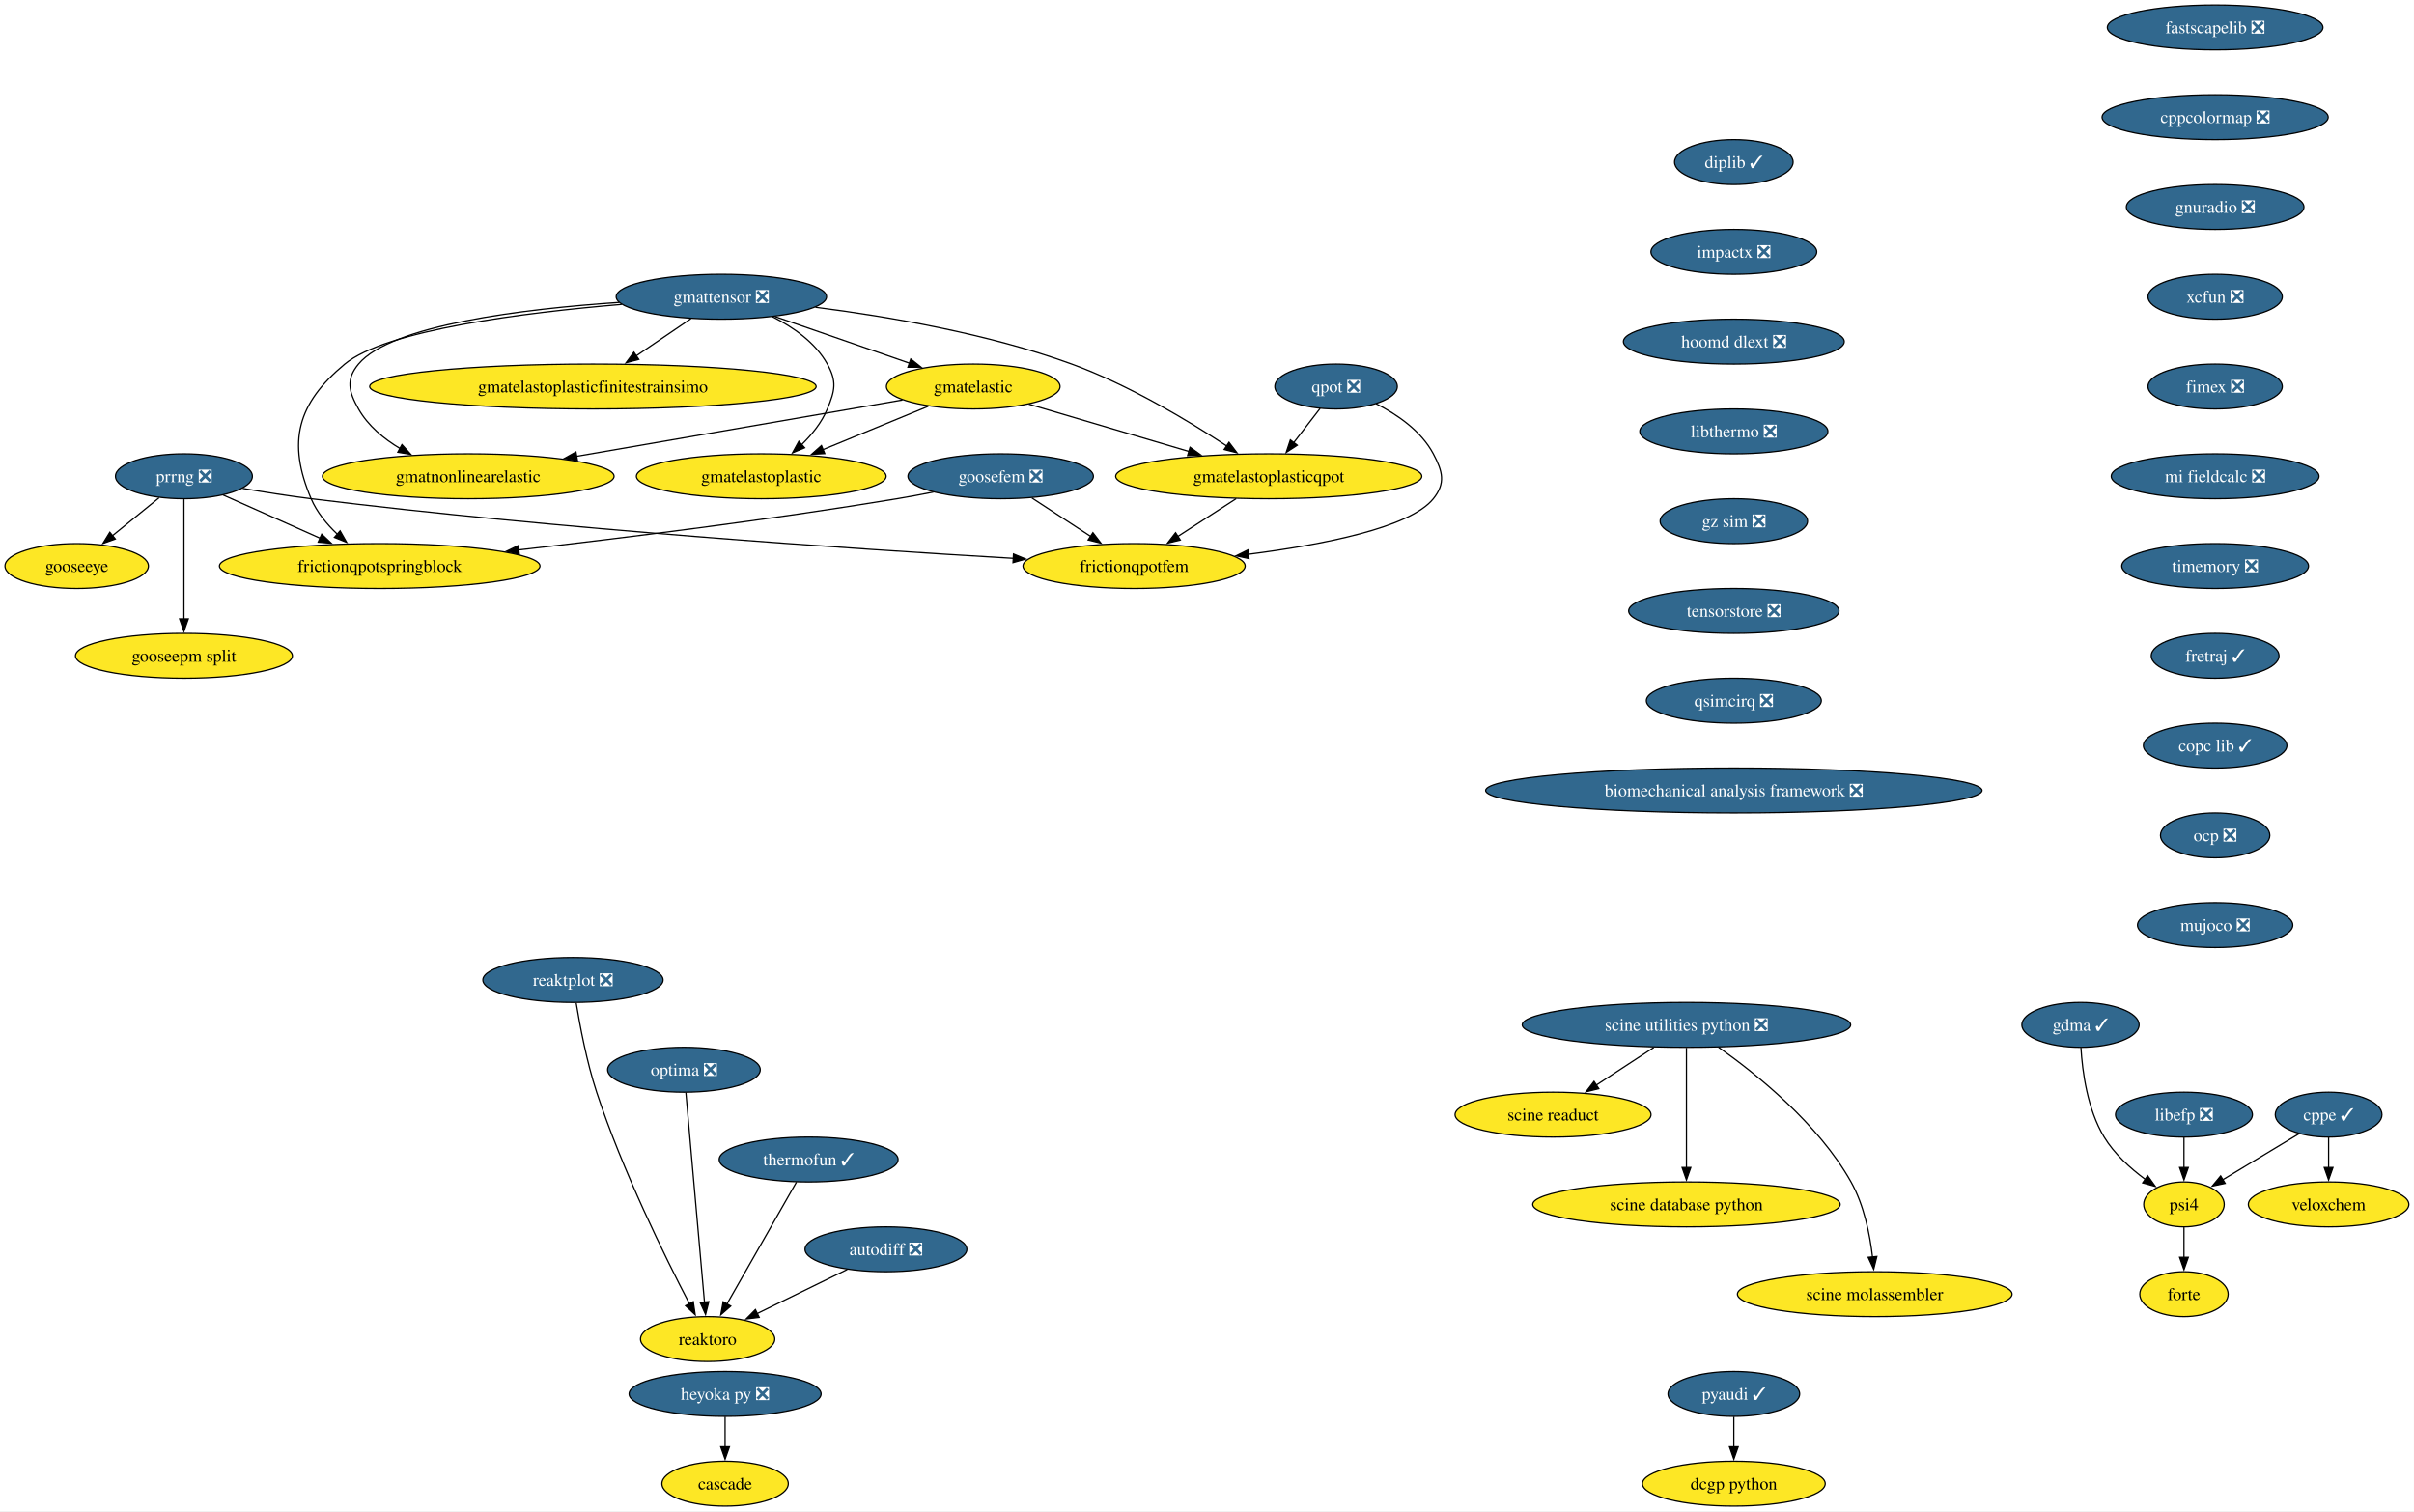
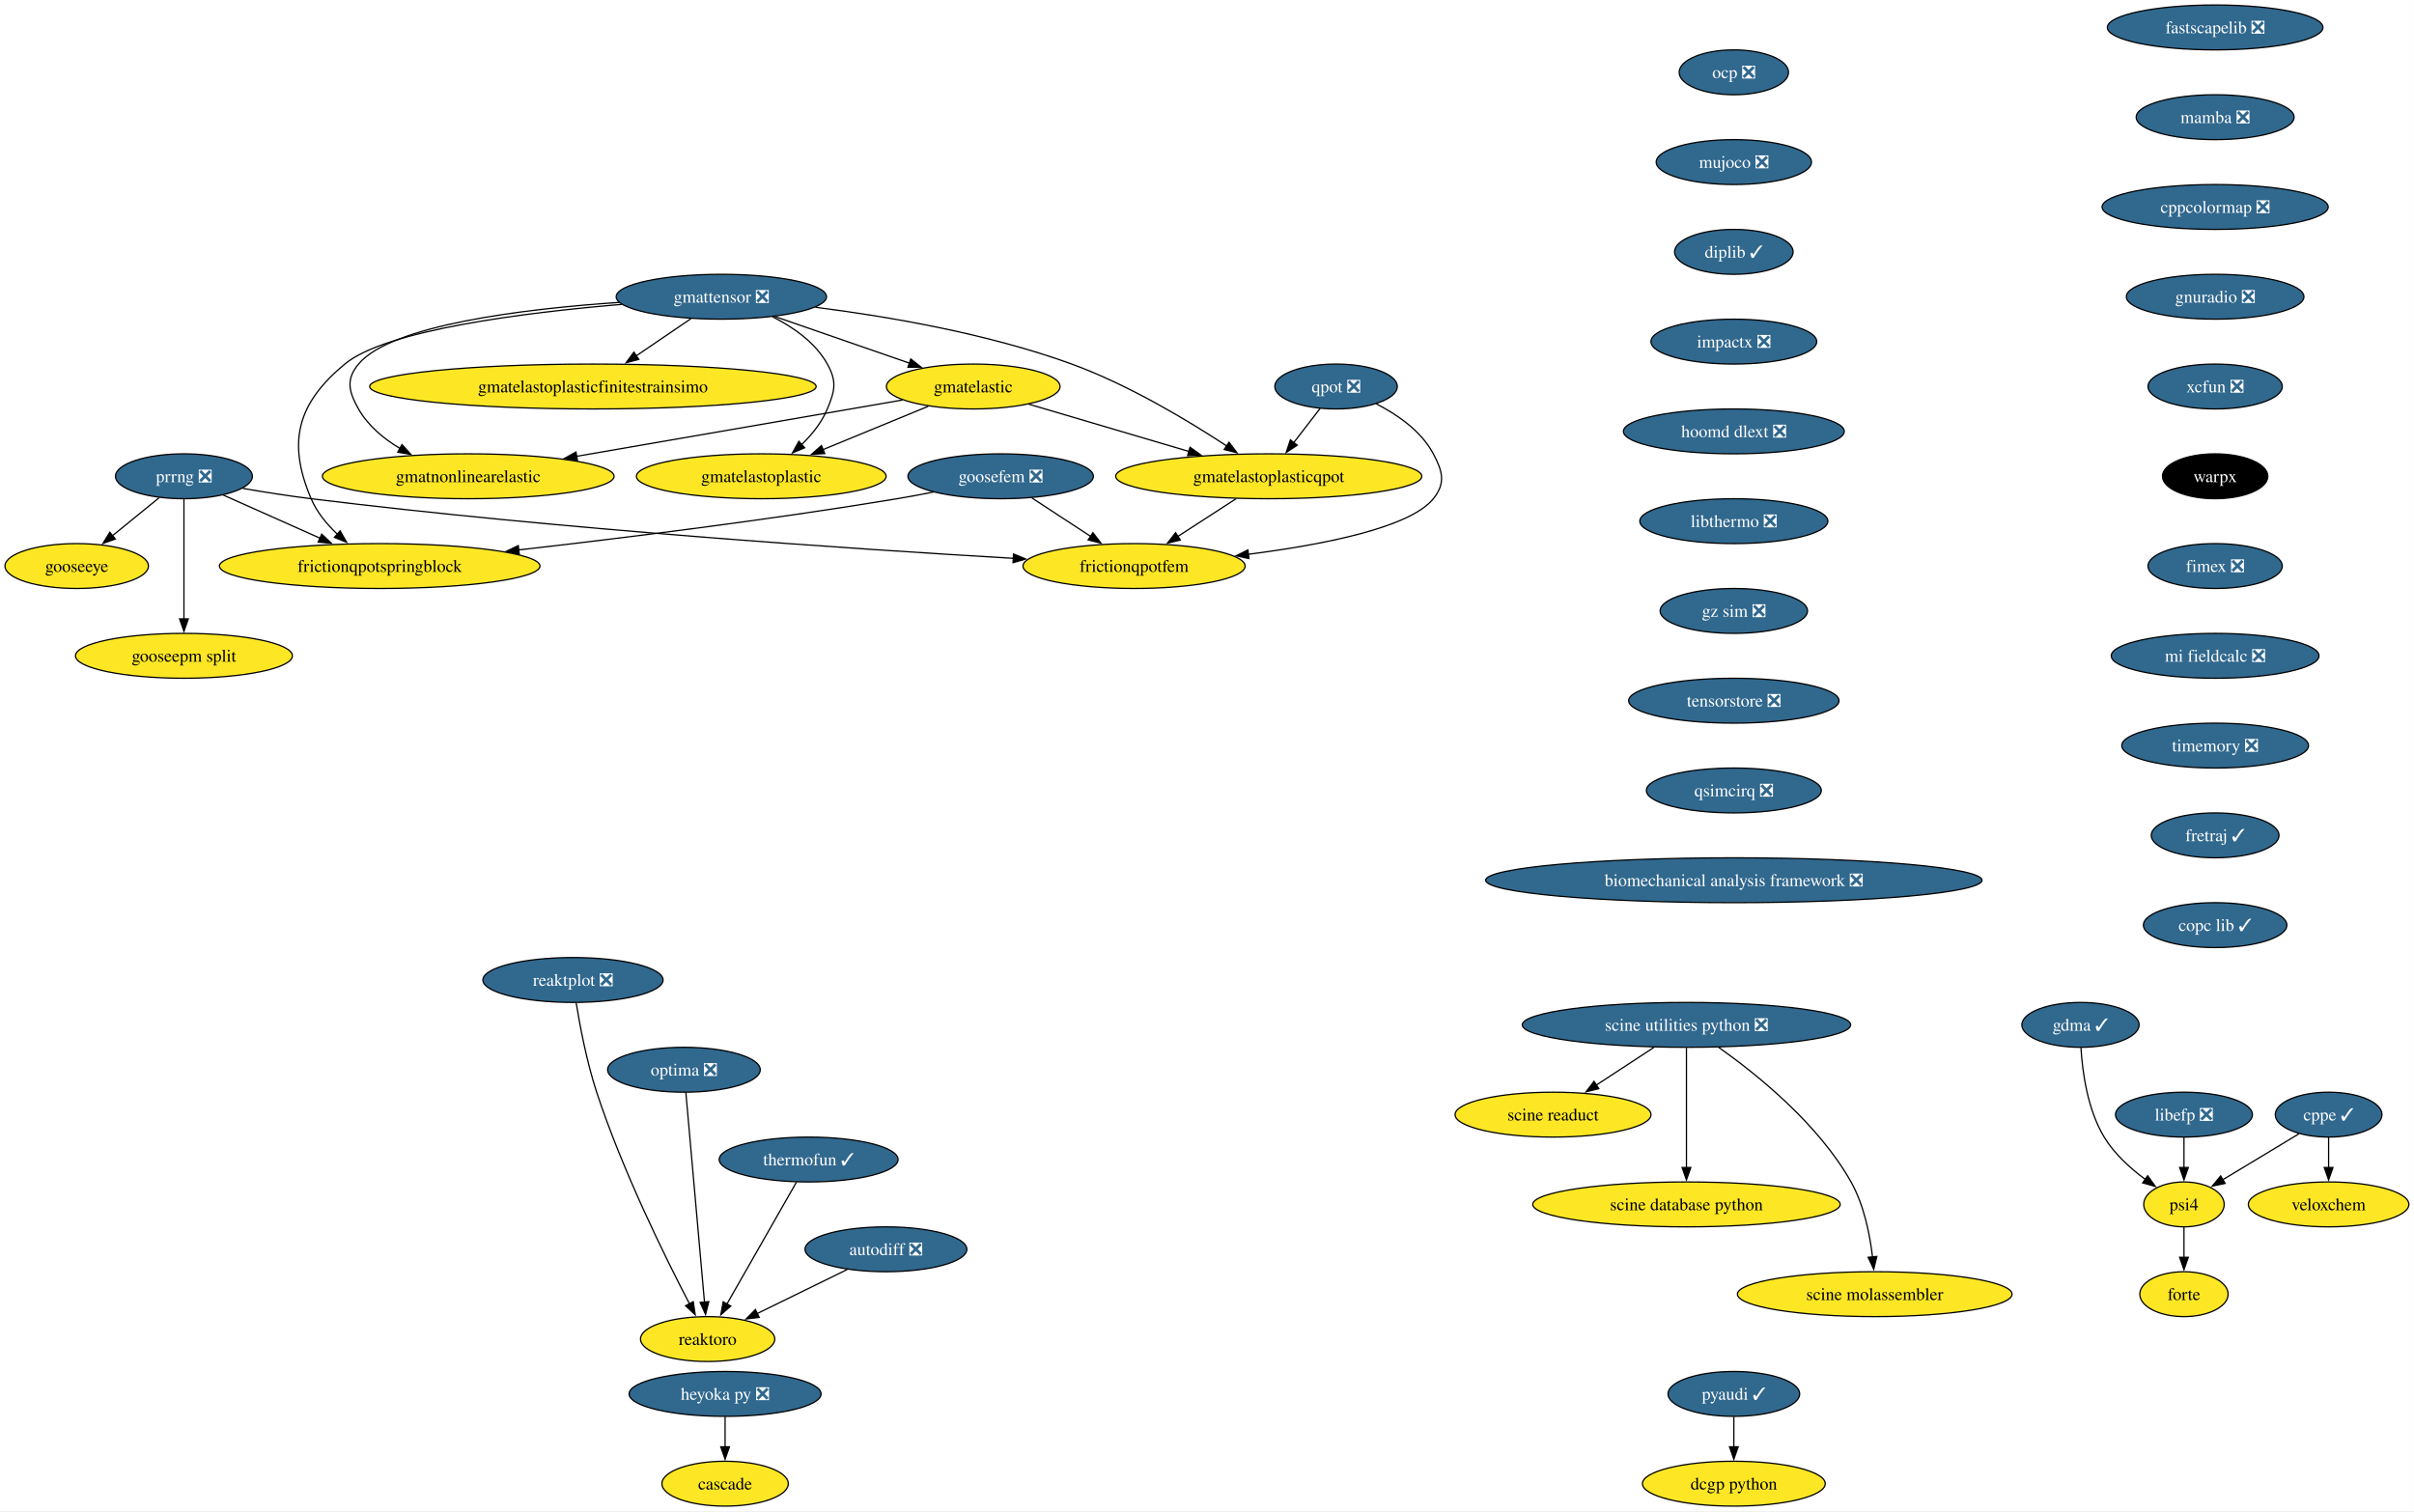
<svg xmlns="http://www.w3.org/2000/svg" xmlns:xlink="http://www.w3.org/1999/xlink" width="1936pt" height="1212pt" viewBox="0.00 0.00 1936.00 1212.00">
  <g id="graph0" class="graph" transform="scale(1 1) rotate(0) translate(4 1208)">
    <polygon fill="white" stroke="none" points="-4,4 -4,-1208 1931.88,-1208 1931.88,4 -4,4" />
    <g id="node1" class="node">
      <g id="a_node1">
        <a xlink:href="https://github.com/conda-forge/pyaudi-feedstock/pull/49" xlink:title="pyaudi ✓">
          <ellipse fill="#31688e" stroke="black" cx="1386.52" cy="-90" rx="52.79" ry="18" />
          <text xml:space="preserve" text-anchor="middle" x="1386.52" y="-85.33" font-family="Times,serif" font-size="14.00" fill="white">pyaudi ✓</text>
        </a>
      </g>
    </g>
    <g id="node2" class="node">
      <g id="a_node2">
        <a xlink:href="https://github.com/conda-forge/dcgp-python-feedstock" xlink:title="dcgp python">
          <ellipse fill="#fde725" stroke="black" cx="1386.52" cy="-18" rx="73.3" ry="18" />
          <text xml:space="preserve" text-anchor="middle" x="1386.52" y="-13.32" font-family="Times,serif" font-size="14.00">dcgp python</text>
        </a>
      </g>
    </g>
    <g id="edge1" class="edge">
      <path fill="none" stroke="black" d="M1386.52,-71.7C1386.52,-64.41 1386.52,-55.73 1386.52,-47.54" />
      <polygon fill="black" stroke="black" points="1390.02,-47.62 1386.52,-37.62 1383.02,-47.62 1390.02,-47.62" />
    </g>
    <g id="node3" class="node">
      <g id="a_node3">
        <a xlink:href="https://github.com/conda-forge/fastscapelib-feedstock/pull/22" xlink:title="fastscapelib ❎">
          <ellipse fill="#31688e" stroke="black" cx="1772.52" cy="-1186" rx="86.46" ry="18" />
          <text xml:space="preserve" text-anchor="middle" x="1772.52" y="-1181.33" font-family="Times,serif" font-size="14.00" fill="white">fastscapelib ❎</text>
        </a>
      </g>
    </g>
    <g id="node4" class="node">
      <g id="a_node4">
+         <a xlink:href="https://github.com/conda-forge/mamba-feedstock/pull/337" xlink:title="mamba ❎">
+           <ellipse fill="#31688e" stroke="black" cx="1772.52" cy="-1114" rx="63.31" ry="18" />
+           <text xml:space="preserve" text-anchor="middle" x="1772.52" y="-1109.33" font-family="Times,serif" font-size="14.00" fill="white">mamba ❎</text>
+         </a>
+       </g>
+     </g>
+     <g id="node7" class="node">
+       <g id="a_node7">
        <a xlink:href="https://github.com/conda-forge/cppcolormap-feedstock/pull/35" xlink:title="cppcolormap ❎">
-           <ellipse fill="#31688e" stroke="black" cx="1772.52" cy="-1114" rx="90.67" ry="18" />
-           <text xml:space="preserve" text-anchor="middle" x="1772.52" y="-1109.33" font-family="Times,serif" font-size="14.00" fill="white">cppcolormap ❎</text>
-         </a>
-       </g>
-     </g>
-     <g id="node8" class="node">
-       <g id="a_node8">
-         <a xlink:href="https://github.com/conda-forge/gnuradio-feedstock/pull/301" xlink:title="gnuradio ❎">
-           <ellipse fill="#31688e" stroke="black" cx="1772.52" cy="-1042" rx="71.2" ry="18" />
-           <text xml:space="preserve" text-anchor="middle" x="1772.52" y="-1037.33" font-family="Times,serif" font-size="14.00" fill="white">gnuradio ❎</text>
+           <ellipse fill="#31688e" stroke="black" cx="1772.52" cy="-1042" rx="90.67" ry="18" />
+           <text xml:space="preserve" text-anchor="middle" x="1772.52" y="-1037.33" font-family="Times,serif" font-size="14.00" fill="white">cppcolormap ❎</text>
        </a>
      </g>
    </g>
    <g id="node5" class="node">
      <g id="a_node5">
        <a xlink:href="https://github.com/conda-forge/reaktoro-feedstock" xlink:title="reaktoro">
          <ellipse fill="#fde725" stroke="black" cx="563.52" cy="-134" rx="53.84" ry="18" />
          <text xml:space="preserve" text-anchor="middle" x="563.52" y="-129.32" font-family="Times,serif" font-size="14.00">reaktoro</text>
        </a>
      </g>
    </g>
    <g id="node6" class="node">
      <g id="a_node6">
        <a xlink:href="https://github.com/conda-forge/autodiff-feedstock/pull/65" xlink:title="autodiff ❎">
          <ellipse fill="#31688e" stroke="black" cx="706.52" cy="-206" rx="64.89" ry="18" />
          <text xml:space="preserve" text-anchor="middle" x="706.52" y="-201.33" font-family="Times,serif" font-size="14.00" fill="white">autodiff ❎</text>
        </a>
      </g>
    </g>
    <g id="edge3" class="edge">
      <path fill="none" stroke="black" d="M675.49,-189.81C654.26,-179.42 625.94,-165.55 603.09,-154.37" />
      <polygon fill="black" stroke="black" points="604.9,-151.36 594.38,-150.11 601.83,-157.65 604.9,-151.36" />
    </g>
-     <g id="node7" class="node">
-       <g id="a_node7">
+     <g id="node9" class="node">
+       <g id="a_node9">
+         <a xlink:href="https://github.com/conda-forge/gnuradio-feedstock/pull/301" xlink:title="gnuradio ❎">
+           <ellipse fill="#31688e" stroke="black" cx="1772.52" cy="-970" rx="71.2" ry="18" />
+           <text xml:space="preserve" text-anchor="middle" x="1772.52" y="-965.33" font-family="Times,serif" font-size="14.00" fill="white">gnuradio ❎</text>
+         </a>
+       </g>
+     </g>
+     <g id="node8" class="node">
+       <g id="a_node8">
        <a xlink:href="https://github.com/conda-forge/thermofun-feedstock/pull/62" xlink:title="thermofun ✓">
          <ellipse fill="#31688e" stroke="black" cx="644.52" cy="-278" rx="71.73" ry="18" />
          <text xml:space="preserve" text-anchor="middle" x="644.52" y="-273.32" font-family="Times,serif" font-size="14.00" fill="white">thermofun ✓</text>
        </a>
      </g>
    </g>
-     <g id="edge4" class="edge">
+     <g id="edge5" class="edge">
      <path fill="none" stroke="black" d="M634.75,-259.87C620.89,-235.56 595.36,-190.82 578.93,-162.01" />
      <polygon fill="black" stroke="black" points="582.07,-160.46 574.08,-153.5 575.99,-163.92 582.07,-160.46" />
    </g>
+     <g id="node11" class="node">
+       <g id="a_node11">
+         <a xlink:href="https://github.com/conda-forge/xcfun-feedstock/pull/20" xlink:title="xcfun ❎">
+           <ellipse fill="#31688e" stroke="black" cx="1772.52" cy="-898" rx="53.84" ry="18" />
+           <text xml:space="preserve" text-anchor="middle" x="1772.52" y="-893.33" font-family="Times,serif" font-size="14.00" fill="white">xcfun ❎</text>
+         </a>
+       </g>
+     </g>
    <g id="node10" class="node">
      <g id="a_node10">
-         <a xlink:href="https://github.com/conda-forge/xcfun-feedstock/pull/20" xlink:title="xcfun ❎">
-           <ellipse fill="#31688e" stroke="black" cx="1772.52" cy="-970" rx="53.84" ry="18" />
-           <text xml:space="preserve" text-anchor="middle" x="1772.52" y="-965.33" font-family="Times,serif" font-size="14.00" fill="white">xcfun ❎</text>
-         </a>
-       </g>
-     </g>
-     <g id="node9" class="node">
-       <g id="a_node9">
        <a xlink:href="https://github.com/conda-forge/gooseeye-feedstock" xlink:title="gooseeye">
          <ellipse fill="#fde725" stroke="black" cx="57.52" cy="-754" rx="57.52" ry="18" />
          <text xml:space="preserve" text-anchor="middle" x="57.52" y="-749.33" font-family="Times,serif" font-size="14.00">gooseeye</text>
        </a>
      </g>
    </g>
-     <g id="node20" class="node">
-       <g id="a_node20">
-         <a xlink:href="https://github.com/conda-forge/fimex-feedstock/pull/90" xlink:title="fimex ❎">
-           <ellipse fill="#31688e" stroke="black" cx="1772.52" cy="-898" rx="53.84" ry="18" />
-           <text xml:space="preserve" text-anchor="middle" x="1772.52" y="-893.33" font-family="Times,serif" font-size="14.00" fill="white">fimex ❎</text>
-         </a>
-       </g>
-     </g>
-     <g id="node11" class="node">
-       <g id="a_node11">
+     <g id="node21" class="node">
+       <g id="a_node21">
+         <a xlink:href="https://github.com/conda-forge/warpx-feedstock" xlink:title="warpx">
+           <ellipse fill="#000000" stroke="black" cx="1772.52" cy="-826" rx="42.26" ry="18" />
+           <text xml:space="preserve" text-anchor="middle" x="1772.52" y="-821.33" font-family="Times,serif" font-size="14.00" fill="white">warpx</text>
+         </a>
+       </g>
+     </g>
+     <g id="node12" class="node">
+       <g id="a_node12">
        <a xlink:href="https://github.com/conda-forge/gmatelastoplastic-feedstock" xlink:title="gmatelastoplastic">
          <ellipse fill="#fde725" stroke="black" cx="606.52" cy="-826" rx="100.14" ry="18" />
          <text xml:space="preserve" text-anchor="middle" x="606.52" y="-821.33" font-family="Times,serif" font-size="14.00">gmatelastoplastic</text>
        </a>
      </g>
    </g>
-     <g id="node12" class="node">
-       <g id="a_node12">
+     <g id="node13" class="node">
+       <g id="a_node13">
        <a xlink:href="https://github.com/conda-forge/gmatelastoplasticqpot-feedstock" xlink:title="gmatelastoplasticqpot">
          <ellipse fill="#fde725" stroke="black" cx="1013.52" cy="-826" rx="122.76" ry="18" />
          <text xml:space="preserve" text-anchor="middle" x="1013.52" y="-821.33" font-family="Times,serif" font-size="14.00">gmatelastoplasticqpot</text>
        </a>
      </g>
    </g>
-     <g id="node13" class="node">
-       <g id="a_node13">
+     <g id="node14" class="node">
+       <g id="a_node14">
        <a xlink:href="https://github.com/conda-forge/frictionqpotfem-feedstock" xlink:title="frictionqpotfem">
          <ellipse fill="#fde725" stroke="black" cx="905.52" cy="-754" rx="89.09" ry="18" />
          <text xml:space="preserve" text-anchor="middle" x="905.52" y="-749.33" font-family="Times,serif" font-size="14.00">frictionqpotfem</text>
        </a>
      </g>
    </g>
-     <g id="edge7" class="edge">
+     <g id="edge8" class="edge">
      <path fill="none" stroke="black" d="M987.38,-808.05C973.35,-798.96 955.86,-787.63 940.65,-777.77" />
      <polygon fill="black" stroke="black" points="942.62,-774.87 932.32,-772.37 938.81,-780.75 942.62,-774.87" />
    </g>
-     <g id="node14" class="node">
-       <g id="a_node14">
+     <g id="node15" class="node">
+       <g id="a_node15">
        <a xlink:href="https://github.com/conda-forge/gmatelastoplasticfinitestrainsimo-feedstock" xlink:title="gmatelastoplasticfinitestrainsimo">
          <ellipse fill="#fde725" stroke="black" cx="471.52" cy="-898" rx="179.05" ry="18" />
          <text xml:space="preserve" text-anchor="middle" x="471.52" y="-893.33" font-family="Times,serif" font-size="14.00">gmatelastoplasticfinitestrainsimo</text>
        </a>
      </g>
    </g>
-     <g id="node15" class="node">
-       <g id="a_node15">
+     <g id="node16" class="node">
+       <g id="a_node16">
        <a xlink:href="https://github.com/conda-forge/gmatnonlinearelastic-feedstock" xlink:title="gmatnonlinearelastic">
          <ellipse fill="#fde725" stroke="black" cx="371.52" cy="-826" rx="116.97" ry="18" />
          <text xml:space="preserve" text-anchor="middle" x="371.52" y="-821.33" font-family="Times,serif" font-size="14.00">gmatnonlinearelastic</text>
        </a>
      </g>
    </g>
-     <g id="node16" class="node">
-       <g id="a_node16">
+     <g id="node17" class="node">
+       <g id="a_node17">
        <a xlink:href="https://github.com/conda-forge/gmatelastic-feedstock" xlink:title="gmatelastic">
          <ellipse fill="#fde725" stroke="black" cx="776.52" cy="-898" rx="69.62" ry="18" />
          <text xml:space="preserve" text-anchor="middle" x="776.52" y="-893.33" font-family="Times,serif" font-size="14.00">gmatelastic</text>
        </a>
      </g>
    </g>
-     <g id="edge8" class="edge">
+     <g id="edge9" class="edge">
      <path fill="none" stroke="black" d="M740.47,-882.15C715.86,-872.02 682.95,-858.47 655.91,-847.34" />
      <polygon fill="black" stroke="black" points="657.46,-844.19 646.88,-843.62 654.8,-850.66 657.46,-844.19" />
    </g>
-     <g id="edge9" class="edge">
+     <g id="edge10" class="edge">
      <path fill="none" stroke="black" d="M821.1,-883.83C857.33,-873.13 908.92,-857.89 949.56,-845.89" />
      <polygon fill="black" stroke="black" points="950.39,-849.3 958.99,-843.11 948.41,-842.58 950.39,-849.3" />
    </g>
-     <g id="edge10" class="edge">
+     <g id="edge11" class="edge">
      <path fill="none" stroke="black" d="M719.78,-887.19C651.79,-875.44 537.17,-855.63 458.1,-841.96" />
      <polygon fill="black" stroke="black" points="459.13,-838.59 448.68,-840.34 457.93,-845.49 459.13,-838.59" />
    </g>
-     <g id="node17" class="node">
-       <g id="a_node17">
+     <g id="node18" class="node">
+       <g id="a_node18">
        <a xlink:href="https://github.com/conda-forge/goosefem-feedstock/pull/66" xlink:title="goosefem ❎">
          <ellipse fill="#31688e" stroke="black" cx="798.52" cy="-826" rx="74.36" ry="18" />
          <text xml:space="preserve" text-anchor="middle" x="798.52" y="-821.33" font-family="Times,serif" font-size="14.00" fill="white">goosefem ❎</text>
        </a>
      </g>
    </g>
-     <g id="edge11" class="edge">
+     <g id="edge12" class="edge">
      <path fill="none" stroke="black" d="M823.61,-808.59C837.73,-799.35 855.56,-787.68 870.99,-777.59" />
      <polygon fill="black" stroke="black" points="872.5,-780.78 878.95,-772.38 868.67,-774.93 872.5,-780.78" />
    </g>
-     <g id="node18" class="node">
-       <g id="a_node18">
+     <g id="node19" class="node">
+       <g id="a_node19">
        <a xlink:href="https://github.com/conda-forge/frictionqpotspringblock-feedstock" xlink:title="frictionqpotspringblock">
          <ellipse fill="#fde725" stroke="black" cx="300.52" cy="-754" rx="128.55" ry="18" />
          <text xml:space="preserve" text-anchor="middle" x="300.52" y="-749.33" font-family="Times,serif" font-size="14.00">frictionqpotspringblock</text>
        </a>
      </g>
    </g>
-     <g id="edge12" class="edge">
+     <g id="edge13" class="edge">
      <path fill="none" stroke="black" d="M744.61,-813.35C734.95,-811.43 724.95,-809.57 715.52,-808 613.11,-791 495.69,-776.46 411.94,-766.93" />
      <polygon fill="black" stroke="black" points="412.45,-763.47 402.12,-765.82 411.66,-770.42 412.45,-763.47" />
    </g>
-     <g id="node19" class="node">
-       <g id="a_node19">
+     <g id="node20" class="node">
+       <g id="a_node20">
        <a xlink:href="https://github.com/conda-forge/qpot-feedstock/pull/58" xlink:title="qpot ❎">
          <ellipse fill="#31688e" stroke="black" cx="1067.52" cy="-898" rx="49.1" ry="18" />
          <text xml:space="preserve" text-anchor="middle" x="1067.52" y="-893.33" font-family="Times,serif" font-size="14.00" fill="white">qpot ❎</text>
        </a>
      </g>
    </g>
-     <g id="edge13" class="edge">
+     <g id="edge14" class="edge">
      <path fill="none" stroke="black" d="M1054.72,-880.41C1048.43,-872.25 1040.69,-862.22 1033.63,-853.07" />
      <polygon fill="black" stroke="black" points="1036.41,-850.93 1027.53,-845.15 1030.86,-855.21 1036.41,-850.93" />
    </g>
-     <g id="edge14" class="edge">
+     <g id="edge15" class="edge">
      <path fill="none" stroke="black" d="M1099.57,-884.19C1116.52,-875.56 1135.79,-862.38 1145.52,-844 1153.01,-829.86 1155.54,-820.47 1145.52,-808 1126.82,-784.72 1056.81,-771.05 997.2,-763.44" />
      <polygon fill="black" stroke="black" points="997.68,-759.98 987.32,-762.23 996.82,-766.92 997.68,-759.98" />
    </g>
-     <g id="node28" class="node">
-       <g id="a_node28">
+     <g id="node22" class="node">
+       <g id="a_node22">
+         <a xlink:href="https://github.com/conda-forge/fimex-feedstock/pull/90" xlink:title="fimex ❎">
+           <ellipse fill="#31688e" stroke="black" cx="1772.52" cy="-754" rx="53.84" ry="18" />
+           <text xml:space="preserve" text-anchor="middle" x="1772.52" y="-749.33" font-family="Times,serif" font-size="14.00" fill="white">fimex ❎</text>
+         </a>
+       </g>
+     </g>
+     <g id="node30" class="node">
+       <g id="a_node30">
        <a xlink:href="https://github.com/conda-forge/mi-fieldcalc-feedstock/pull/13" xlink:title="mi fieldcalc ❎">
-           <ellipse fill="#31688e" stroke="black" cx="1772.52" cy="-826" rx="83.3" ry="18" />
-           <text xml:space="preserve" text-anchor="middle" x="1772.52" y="-821.33" font-family="Times,serif" font-size="14.00" fill="white">mi fieldcalc ❎</text>
-         </a>
-       </g>
-     </g>
-     <g id="node21" class="node">
-       <g id="a_node21">
+           <ellipse fill="#31688e" stroke="black" cx="1772.52" cy="-682" rx="83.3" ry="18" />
+           <text xml:space="preserve" text-anchor="middle" x="1772.52" y="-677.33" font-family="Times,serif" font-size="14.00" fill="white">mi fieldcalc ❎</text>
+         </a>
+       </g>
+     </g>
+     <g id="node23" class="node">
+       <g id="a_node23">
        <a xlink:href="https://github.com/conda-forge/gmattensor-feedstock/pull/42" xlink:title="gmattensor ❎">
          <ellipse fill="#31688e" stroke="black" cx="574.52" cy="-970" rx="84.35" ry="18" />
          <text xml:space="preserve" text-anchor="middle" x="574.52" y="-965.33" font-family="Times,serif" font-size="14.00" fill="white">gmattensor ❎</text>
        </a>
      </g>
    </g>
-     <g id="edge16" class="edge">
+     <g id="edge18" class="edge">
      <path fill="none" stroke="black" d="M615.53,-953.95C632.31,-945.52 649.99,-933.18 659.52,-916 667.29,-902.01 665.64,-894.78 659.52,-880 655.04,-869.18 647.16,-859.42 638.82,-851.31" />
      <polygon fill="black" stroke="black" points="641.34,-848.87 631.57,-844.78 636.66,-854.07 641.34,-848.87" />
    </g>
-     <g id="edge17" class="edge">
+     <g id="edge19" class="edge">
      <path fill="none" stroke="black" d="M649.95,-961.55C707.57,-954.25 788.24,-940.54 855.52,-916 901.03,-899.4 948.9,-870.61 979.86,-850.28" />
      <polygon fill="black" stroke="black" points="981.65,-853.29 988.04,-844.84 977.77,-847.46 981.65,-853.29" />
    </g>
-     <g id="edge18" class="edge">
+     <g id="edge20" class="edge">
      <path fill="none" stroke="black" d="M550.11,-952.41C536.94,-943.46 520.45,-932.25 505.99,-922.42" />
      <polygon fill="black" stroke="black" points="508.32,-919.78 498.08,-917.05 504.39,-925.57 508.32,-919.78" />
    </g>
-     <g id="edge19" class="edge">
+     <g id="edge21" class="edge">
      <path fill="none" stroke="black" d="M492.47,-965.46C415.93,-960.24 309.72,-947.4 283.52,-916 273.27,-903.71 275.65,-893.93 283.52,-880 291.15,-866.51 303.74,-856.07 317.04,-848.16" />
      <polygon fill="black" stroke="black" points="318.36,-851.43 325.47,-843.57 315.01,-845.28 318.36,-851.43" />
    </g>
-     <g id="edge20" class="edge">
+     <g id="edge22" class="edge">
      <path fill="none" stroke="black" d="M617.36,-954.15C649.02,-943.18 692.26,-928.2 725.67,-916.62" />
      <polygon fill="black" stroke="black" points="726.42,-920.07 734.72,-913.49 724.13,-913.45 726.42,-920.07" />
    </g>
-     <g id="edge21" class="edge">
+     <g id="edge23" class="edge">
      <path fill="none" stroke="black" d="M494.61,-963.86C416.78,-957.32 305.54,-943.41 272.52,-916 234.45,-884.4 226.16,-853.53 245.52,-808 250.11,-797.2 258.1,-787.53 266.59,-779.51" />
      <polygon fill="black" stroke="black" points="268.77,-782.25 274,-773.04 264.17,-776.98 268.77,-782.25" />
    </g>
-     <g id="node22" class="node">
-       <g id="a_node22">
+     <g id="node24" class="node">
+       <g id="a_node24">
        <a xlink:href="https://github.com/conda-forge/cppe-feedstock/pull/27" xlink:title="cppe ✓">
          <ellipse fill="#31688e" stroke="black" cx="1863.52" cy="-314" rx="42.79" ry="18" />
          <text xml:space="preserve" text-anchor="middle" x="1863.52" y="-309.32" font-family="Times,serif" font-size="14.00" fill="white">cppe ✓</text>
        </a>
      </g>
    </g>
-     <g id="node23" class="node">
-       <g id="a_node23">
+     <g id="node25" class="node">
+       <g id="a_node25">
        <a xlink:href="https://github.com/conda-forge/veloxchem-feedstock" xlink:title="veloxchem">
          <ellipse fill="#fde725" stroke="black" cx="1863.52" cy="-242" rx="64.36" ry="18" />
          <text xml:space="preserve" text-anchor="middle" x="1863.52" y="-237.32" font-family="Times,serif" font-size="14.00">veloxchem</text>
        </a>
      </g>
    </g>
-     <g id="edge22" class="edge">
+     <g id="edge24" class="edge">
      <path fill="none" stroke="black" d="M1863.52,-295.7C1863.52,-288.41 1863.52,-279.73 1863.52,-271.54" />
      <polygon fill="black" stroke="black" points="1867.02,-271.62 1863.52,-261.62 1860.02,-271.62 1867.02,-271.62" />
    </g>
-     <g id="node24" class="node">
-       <g id="a_node24">
+     <g id="node26" class="node">
+       <g id="a_node26">
        <a xlink:href="https://github.com/conda-forge/psi4-feedstock" xlink:title="psi4">
          <ellipse fill="#fde725" stroke="black" cx="1747.52" cy="-242" rx="32.27" ry="18" />
          <text xml:space="preserve" text-anchor="middle" x="1747.52" y="-237.32" font-family="Times,serif" font-size="14.00">psi4</text>
        </a>
      </g>
    </g>
-     <g id="edge23" class="edge">
+     <g id="edge25" class="edge">
      <path fill="none" stroke="black" d="M1839.77,-298.67C1822.12,-288.02 1797.9,-273.4 1778.7,-261.81" />
      <polygon fill="black" stroke="black" points="1780.57,-258.85 1770.2,-256.68 1776.95,-264.85 1780.57,-258.85" />
    </g>
-     <g id="node25" class="node">
-       <g id="a_node25">
+     <g id="node27" class="node">
+       <g id="a_node27">
        <a xlink:href="https://github.com/conda-forge/forte-feedstock" xlink:title="forte">
          <ellipse fill="#fde725" stroke="black" cx="1747.52" cy="-170" rx="35.42" ry="18" />
          <text xml:space="preserve" text-anchor="middle" x="1747.52" y="-165.32" font-family="Times,serif" font-size="14.00">forte</text>
        </a>
      </g>
    </g>
-     <g id="edge24" class="edge">
+     <g id="edge26" class="edge">
      <path fill="none" stroke="black" d="M1747.52,-223.7C1747.52,-216.41 1747.52,-207.73 1747.52,-199.54" />
      <polygon fill="black" stroke="black" points="1751.02,-199.62 1747.52,-189.62 1744.02,-199.62 1751.02,-199.62" />
    </g>
-     <g id="node26" class="node">
-       <g id="a_node26">
+     <g id="node28" class="node">
+       <g id="a_node28">
        <a xlink:href="https://github.com/conda-forge/heyoka.py-feedstock/pull/108" xlink:title="heyoka py ❎">
          <ellipse fill="#31688e" stroke="black" cx="577.52" cy="-90" rx="76.99" ry="18" />
          <text xml:space="preserve" text-anchor="middle" x="577.52" y="-85.33" font-family="Times,serif" font-size="14.00" fill="white">heyoka py ❎</text>
        </a>
      </g>
    </g>
-     <g id="node27" class="node">
-       <g id="a_node27">
+     <g id="node29" class="node">
+       <g id="a_node29">
        <a xlink:href="https://github.com/conda-forge/cascade-feedstock" xlink:title="cascade">
          <ellipse fill="#fde725" stroke="black" cx="577.52" cy="-18" rx="50.68" ry="18" />
          <text xml:space="preserve" text-anchor="middle" x="577.52" y="-13.32" font-family="Times,serif" font-size="14.00">cascade</text>
        </a>
      </g>
    </g>
-     <g id="edge25" class="edge">
+     <g id="edge27" class="edge">
      <path fill="none" stroke="black" d="M577.52,-71.7C577.52,-64.41 577.52,-55.73 577.52,-47.54" />
      <polygon fill="black" stroke="black" points="581.02,-47.62 577.52,-37.62 574.02,-47.62 581.02,-47.62" />
    </g>
+     <g id="node33" class="node">
+       <g id="a_node33">
+         <a xlink:href="https://github.com/conda-forge/timemory-feedstock/pull/22" xlink:title="timemory ❎">
+           <ellipse fill="#31688e" stroke="black" cx="1772.52" cy="-610" rx="74.88" ry="18" />
+           <text xml:space="preserve" text-anchor="middle" x="1772.52" y="-605.33" font-family="Times,serif" font-size="14.00" fill="white">timemory ❎</text>
+         </a>
+       </g>
+     </g>
    <g id="node31" class="node">
      <g id="a_node31">
-         <a xlink:href="https://github.com/conda-forge/timemory-feedstock/pull/22" xlink:title="timemory ❎">
-           <ellipse fill="#31688e" stroke="black" cx="1772.52" cy="-754" rx="74.88" ry="18" />
-           <text xml:space="preserve" text-anchor="middle" x="1772.52" y="-749.33" font-family="Times,serif" font-size="14.00" fill="white">timemory ❎</text>
-         </a>
-       </g>
-     </g>
-     <g id="node29" class="node">
-       <g id="a_node29">
        <a xlink:href="https://github.com/conda-forge/prrng-feedstock/pull/67" xlink:title="prrng ❎">
          <ellipse fill="#31688e" stroke="black" cx="143.52" cy="-826" rx="54.89" ry="18" />
          <text xml:space="preserve" text-anchor="middle" x="143.52" y="-821.33" font-family="Times,serif" font-size="14.00" fill="white">prrng ❎</text>
        </a>
      </g>
    </g>
-     <g id="edge27" class="edge">
+     <g id="edge29" class="edge">
      <path fill="none" stroke="black" d="M123.58,-808.76C112.4,-799.66 98.26,-788.16 85.94,-778.13" />
      <polygon fill="black" stroke="black" points="88.5,-775.7 78.53,-772.1 84.08,-781.13 88.5,-775.7" />
    </g>
-     <g id="edge28" class="edge">
+     <g id="edge30" class="edge">
      <path fill="none" stroke="black" d="M190.63,-816.29C207.85,-813.33 227.53,-810.22 245.52,-808 445,-783.41 679.88,-767.69 808.74,-760.19" />
      <polygon fill="black" stroke="black" points="808.82,-763.69 818.6,-759.62 808.42,-756.7 808.82,-763.69" />
    </g>
-     <g id="edge29" class="edge">
+     <g id="edge31" class="edge">
      <path fill="none" stroke="black" d="M174.92,-811C197.15,-801.09 227.39,-787.61 252.63,-776.35" />
      <polygon fill="black" stroke="black" points="254.01,-779.57 261.72,-772.3 251.16,-773.18 254.01,-779.57" />
    </g>
-     <g id="node30" class="node">
-       <g id="a_node30">
+     <g id="node32" class="node">
+       <g id="a_node32">
        <a xlink:href="https://github.com/conda-forge/gooseepm-split-feedstock" xlink:title="gooseepm split">
          <ellipse fill="#fde725" stroke="black" cx="143.52" cy="-682" rx="86.98" ry="18" />
          <text xml:space="preserve" text-anchor="middle" x="143.52" y="-677.33" font-family="Times,serif" font-size="14.00">gooseepm split</text>
        </a>
      </g>
    </g>
-     <g id="edge30" class="edge">
+     <g id="edge32" class="edge">
      <path fill="none" stroke="black" d="M143.52,-807.59C143.52,-783.61 143.52,-740.14 143.52,-711.42" />
      <polygon fill="black" stroke="black" points="147.02,-711.62 143.52,-701.62 140.02,-711.62 147.02,-711.62" />
    </g>
-     <g id="node33" class="node">
-       <g id="a_node33">
+     <g id="node35" class="node">
+       <g id="a_node35">
        <a xlink:href="https://github.com/conda-forge/fretraj-feedstock/pull/12" xlink:title="fretraj ✓">
-           <ellipse fill="#31688e" stroke="black" cx="1772.52" cy="-682" rx="51.21" ry="18" />
-           <text xml:space="preserve" text-anchor="middle" x="1772.52" y="-677.33" font-family="Times,serif" font-size="14.00" fill="white">fretraj ✓</text>
-         </a>
-       </g>
-     </g>
-     <g id="node32" class="node">
-       <g id="a_node32">
+           <ellipse fill="#31688e" stroke="black" cx="1772.52" cy="-538" rx="51.21" ry="18" />
+           <text xml:space="preserve" text-anchor="middle" x="1772.52" y="-533.33" font-family="Times,serif" font-size="14.00" fill="white">fretraj ✓</text>
+         </a>
+       </g>
+     </g>
+     <g id="node34" class="node">
+       <g id="a_node34">
        <a xlink:href="https://github.com/conda-forge/optima-feedstock/pull/44" xlink:title="optima ❎">
          <ellipse fill="#31688e" stroke="black" cx="544.52" cy="-350" rx="61.2" ry="18" />
          <text xml:space="preserve" text-anchor="middle" x="544.52" y="-345.32" font-family="Times,serif" font-size="14.00" fill="white">optima ❎</text>
        </a>
      </g>
    </g>
-     <g id="edge32" class="edge">
+     <g id="edge34" class="edge">
      <path fill="none" stroke="black" d="M546.04,-331.85C549.3,-295.14 556.98,-208.66 560.99,-163.53" />
      <polygon fill="black" stroke="black" points="564.46,-164.01 561.86,-153.74 557.49,-163.39 564.46,-164.01" />
    </g>
-     <g id="node34" class="node">
-       <g id="a_node34">
-         <a xlink:href="https://github.com/conda-forge/copc-lib-feedstock/pull/35" xlink:title="copc lib ✓">
-           <ellipse fill="#31688e" stroke="black" cx="1772.52" cy="-610" rx="57.52" ry="18" />
-           <text xml:space="preserve" text-anchor="middle" x="1772.52" y="-605.33" font-family="Times,serif" font-size="14.00" fill="white">copc lib ✓</text>
-         </a>
-       </g>
-     </g>
-     <g id="node35" class="node">
-       <g id="a_node35">
-         <a xlink:href="https://github.com/conda-forge/ocp-feedstock/pull/66" xlink:title="ocp ❎">
-           <ellipse fill="#31688e" stroke="black" cx="1772.52" cy="-538" rx="43.84" ry="18" />
-           <text xml:space="preserve" text-anchor="middle" x="1772.52" y="-533.33" font-family="Times,serif" font-size="14.00" fill="white">ocp ❎</text>
-         </a>
-       </g>
-     </g>
    <g id="node36" class="node">
      <g id="a_node36">
-         <a xlink:href="https://github.com/conda-forge/mujoco-feedstock/pull/89" xlink:title="mujoco ❎">
-           <ellipse fill="#31688e" stroke="black" cx="1772.52" cy="-466" rx="62.26" ry="18" />
-           <text xml:space="preserve" text-anchor="middle" x="1772.52" y="-461.32" font-family="Times,serif" font-size="14.00" fill="white">mujoco ❎</text>
+         <a xlink:href="https://github.com/conda-forge/copc-lib-feedstock/pull/35" xlink:title="copc lib ✓">
+           <ellipse fill="#31688e" stroke="black" cx="1772.52" cy="-466" rx="57.52" ry="18" />
+           <text xml:space="preserve" text-anchor="middle" x="1772.52" y="-461.32" font-family="Times,serif" font-size="14.00" fill="white">copc lib ✓</text>
        </a>
      </g>
    </g>
    <g id="node37" class="node">
      <g id="a_node37">
+         <a xlink:href="https://github.com/conda-forge/ocp-feedstock/pull/66" xlink:title="ocp ❎">
+           <ellipse fill="#31688e" stroke="black" cx="1386.52" cy="-1150" rx="43.84" ry="18" />
+           <text xml:space="preserve" text-anchor="middle" x="1386.52" y="-1145.33" font-family="Times,serif" font-size="14.00" fill="white">ocp ❎</text>
+         </a>
+       </g>
+     </g>
+     <g id="node38" class="node">
+       <g id="a_node38">
+         <a xlink:href="https://github.com/conda-forge/mujoco-feedstock/pull/89" xlink:title="mujoco ❎">
+           <ellipse fill="#31688e" stroke="black" cx="1386.52" cy="-1078" rx="62.26" ry="18" />
+           <text xml:space="preserve" text-anchor="middle" x="1386.52" y="-1073.33" font-family="Times,serif" font-size="14.00" fill="white">mujoco ❎</text>
+         </a>
+       </g>
+     </g>
+     <g id="node43" class="node">
+       <g id="a_node43">
+         <a xlink:href="https://github.com/conda-forge/diplib-feedstock/pull/19" xlink:title="diplib ✓">
+           <ellipse fill="#31688e" stroke="black" cx="1386.52" cy="-1006" rx="47.53" ry="18" />
+           <text xml:space="preserve" text-anchor="middle" x="1386.52" y="-1001.33" font-family="Times,serif" font-size="14.00" fill="white">diplib ✓</text>
+         </a>
+       </g>
+     </g>
+     <g id="node39" class="node">
+       <g id="a_node39">
        <a xlink:href="https://github.com/conda-forge/scine-utilities-python-feedstock/pull/21" xlink:title="scine utilities python ❎">
          <ellipse fill="#31688e" stroke="black" cx="1348.52" cy="-386" rx="131.7" ry="18" />
          <text xml:space="preserve" text-anchor="middle" x="1348.52" y="-381.32" font-family="Times,serif" font-size="14.00" fill="white">scine utilities python ❎</text>
        </a>
      </g>
    </g>
-     <g id="node38" class="node">
-       <g id="a_node38">
+     <g id="node40" class="node">
+       <g id="a_node40">
        <a xlink:href="https://github.com/conda-forge/scine-readuct-feedstock" xlink:title="scine readuct">
          <ellipse fill="#fde725" stroke="black" cx="1241.52" cy="-314" rx="78.57" ry="18" />
          <text xml:space="preserve" text-anchor="middle" x="1241.52" y="-309.32" font-family="Times,serif" font-size="14.00">scine readuct</text>
        </a>
      </g>
    </g>
-     <g id="edge37" class="edge">
+     <g id="edge38" class="edge">
      <path fill="none" stroke="black" d="M1322.35,-367.88C1308.44,-358.78 1291.17,-347.48 1276.16,-337.66" />
      <polygon fill="black" stroke="black" points="1278.24,-334.84 1267.96,-332.29 1274.41,-340.7 1278.24,-334.84" />
    </g>
-     <g id="node39" class="node">
-       <g id="a_node39">
+     <g id="node41" class="node">
+       <g id="a_node41">
        <a xlink:href="https://github.com/conda-forge/scine-database-python-feedstock" xlink:title="scine database python">
          <ellipse fill="#fde725" stroke="black" cx="1348.52" cy="-242" rx="123.29" ry="18" />
          <text xml:space="preserve" text-anchor="middle" x="1348.52" y="-237.32" font-family="Times,serif" font-size="14.00">scine database python</text>
        </a>
      </g>
    </g>
-     <g id="edge38" class="edge">
+     <g id="edge39" class="edge">
      <path fill="none" stroke="black" d="M1348.52,-367.59C1348.52,-343.61 1348.52,-300.14 1348.52,-271.42" />
      <polygon fill="black" stroke="black" points="1352.02,-271.62 1348.52,-261.62 1345.02,-271.62 1352.02,-271.62" />
    </g>
-     <g id="node40" class="node">
-       <g id="a_node40">
+     <g id="node42" class="node">
+       <g id="a_node42">
        <a xlink:href="https://github.com/conda-forge/scine-molassembler-feedstock" xlink:title="scine molassembler">
          <ellipse fill="#fde725" stroke="black" cx="1499.52" cy="-170" rx="110.13" ry="18" />
          <text xml:space="preserve" text-anchor="middle" x="1499.52" y="-165.32" font-family="Times,serif" font-size="14.00">scine molassembler</text>
        </a>
      </g>
    </g>
-     <g id="edge39" class="edge">
+     <g id="edge40" class="edge">
      <path fill="none" stroke="black" d="M1374.31,-368C1404.67,-346.56 1454.26,-306.79 1480.52,-260 1490.88,-241.55 1495.6,-218.06 1497.74,-199.84" />
      <polygon fill="black" stroke="black" points="1501.22,-200.26 1498.69,-189.97 1494.25,-199.59 1501.22,-200.26" />
    </g>
-     <g id="node41" class="node">
-       <g id="a_node41">
-         <a xlink:href="https://github.com/conda-forge/diplib-feedstock/pull/19" xlink:title="diplib ✓">
-           <ellipse fill="#31688e" stroke="black" cx="1386.52" cy="-1078" rx="47.53" ry="18" />
-           <text xml:space="preserve" text-anchor="middle" x="1386.52" y="-1073.33" font-family="Times,serif" font-size="14.00" fill="white">diplib ✓</text>
-         </a>
-       </g>
-     </g>
-     <g id="node42" class="node">
-       <g id="a_node42">
+     <g id="node44" class="node">
+       <g id="a_node44">
        <a xlink:href="https://github.com/conda-forge/impactx-feedstock/pull/52" xlink:title="impactx ❎">
-           <ellipse fill="#31688e" stroke="black" cx="1386.52" cy="-1006" rx="66.47" ry="18" />
-           <text xml:space="preserve" text-anchor="middle" x="1386.52" y="-1001.33" font-family="Times,serif" font-size="14.00" fill="white">impactx ❎</text>
-         </a>
-       </g>
-     </g>
-     <g id="node43" class="node">
-       <g id="a_node43">
-         <a xlink:href="https://github.com/conda-forge/hoomd-dlext-feedstock/pull/17" xlink:title="hoomd dlext ❎">
-           <ellipse fill="#31688e" stroke="black" cx="1386.52" cy="-934" rx="88.56" ry="18" />
-           <text xml:space="preserve" text-anchor="middle" x="1386.52" y="-929.33" font-family="Times,serif" font-size="14.00" fill="white">hoomd dlext ❎</text>
+           <ellipse fill="#31688e" stroke="black" cx="1386.52" cy="-934" rx="66.47" ry="18" />
+           <text xml:space="preserve" text-anchor="middle" x="1386.52" y="-929.33" font-family="Times,serif" font-size="14.00" fill="white">impactx ❎</text>
        </a>
      </g>
    </g>
    <g id="node45" class="node">
      <g id="a_node45">
+         <a xlink:href="https://github.com/conda-forge/hoomd-dlext-feedstock/pull/17" xlink:title="hoomd dlext ❎">
+           <ellipse fill="#31688e" stroke="black" cx="1386.52" cy="-862" rx="88.56" ry="18" />
+           <text xml:space="preserve" text-anchor="middle" x="1386.52" y="-857.33" font-family="Times,serif" font-size="14.00" fill="white">hoomd dlext ❎</text>
+         </a>
+       </g>
+     </g>
+     <g id="node47" class="node">
+       <g id="a_node47">
        <a xlink:href="https://github.com/conda-forge/libthermo-feedstock/pull/20" xlink:title="libthermo ❎">
-           <ellipse fill="#31688e" stroke="black" cx="1386.52" cy="-862" rx="75.41" ry="18" />
-           <text xml:space="preserve" text-anchor="middle" x="1386.52" y="-857.33" font-family="Times,serif" font-size="14.00" fill="white">libthermo ❎</text>
-         </a>
-       </g>
-     </g>
-     <g id="node44" class="node">
-       <g id="a_node44">
+           <ellipse fill="#31688e" stroke="black" cx="1386.52" cy="-790" rx="75.41" ry="18" />
+           <text xml:space="preserve" text-anchor="middle" x="1386.52" y="-785.33" font-family="Times,serif" font-size="14.00" fill="white">libthermo ❎</text>
+         </a>
+       </g>
+     </g>
+     <g id="node46" class="node">
+       <g id="a_node46">
        <a xlink:href="https://github.com/conda-forge/reaktplot-feedstock/pull/13" xlink:title="reaktplot ❎">
          <ellipse fill="#31688e" stroke="black" cx="455.52" cy="-422" rx="72.25" ry="18" />
          <text xml:space="preserve" text-anchor="middle" x="455.52" y="-417.32" font-family="Times,serif" font-size="14.00" fill="white">reaktplot ❎</text>
        </a>
      </g>
    </g>
-     <g id="edge42" class="edge">
+     <g id="edge44" class="edge">
      <path fill="none" stroke="black" d="M458.09,-403.65C461.05,-385.5 466.53,-356.32 474.52,-332 495.15,-269.2 529.51,-199.57 548.96,-162.23" />
      <polygon fill="black" stroke="black" points="551.99,-163.98 553.55,-153.5 545.8,-160.72 551.99,-163.98" />
    </g>
-     <g id="node46" class="node">
-       <g id="a_node46">
+     <g id="node48" class="node">
+       <g id="a_node48">
        <a xlink:href="https://github.com/conda-forge/gz-sim-feedstock/pull/97" xlink:title="gz sim ❎">
-           <ellipse fill="#31688e" stroke="black" cx="1386.52" cy="-790" rx="59.1" ry="18" />
-           <text xml:space="preserve" text-anchor="middle" x="1386.52" y="-785.33" font-family="Times,serif" font-size="14.00" fill="white">gz sim ❎</text>
-         </a>
-       </g>
-     </g>
-     <g id="node47" class="node">
-       <g id="a_node47">
+           <ellipse fill="#31688e" stroke="black" cx="1386.52" cy="-718" rx="59.1" ry="18" />
+           <text xml:space="preserve" text-anchor="middle" x="1386.52" y="-713.33" font-family="Times,serif" font-size="14.00" fill="white">gz sim ❎</text>
+         </a>
+       </g>
+     </g>
+     <g id="node49" class="node">
+       <g id="a_node49">
        <a xlink:href="https://github.com/conda-forge/tensorstore-feedstock/pull/57" xlink:title="tensorstore ❎">
-           <ellipse fill="#31688e" stroke="black" cx="1386.52" cy="-718" rx="84.35" ry="18" />
-           <text xml:space="preserve" text-anchor="middle" x="1386.52" y="-713.33" font-family="Times,serif" font-size="14.00" fill="white">tensorstore ❎</text>
+           <ellipse fill="#31688e" stroke="black" cx="1386.52" cy="-646" rx="84.35" ry="18" />
+           <text xml:space="preserve" text-anchor="middle" x="1386.52" y="-641.33" font-family="Times,serif" font-size="14.00" fill="white">tensorstore ❎</text>
+         </a>
+       </g>
+     </g>
+     <g id="node52" class="node">
+       <g id="a_node52">
+         <a xlink:href="https://github.com/conda-forge/qsimcirq-feedstock/pull/30" xlink:title="qsimcirq ❎">
+           <ellipse fill="#31688e" stroke="black" cx="1386.52" cy="-574" rx="70.15" ry="18" />
+           <text xml:space="preserve" text-anchor="middle" x="1386.52" y="-569.33" font-family="Times,serif" font-size="14.00" fill="white">qsimcirq ❎</text>
        </a>
      </g>
    </g>
    <g id="node50" class="node">
      <g id="a_node50">
-         <a xlink:href="https://github.com/conda-forge/qsimcirq-feedstock/pull/30" xlink:title="qsimcirq ❎">
-           <ellipse fill="#31688e" stroke="black" cx="1386.52" cy="-646" rx="70.15" ry="18" />
-           <text xml:space="preserve" text-anchor="middle" x="1386.52" y="-641.33" font-family="Times,serif" font-size="14.00" fill="white">qsimcirq ❎</text>
-         </a>
-       </g>
-     </g>
-     <g id="node48" class="node">
-       <g id="a_node48">
        <a xlink:href="https://github.com/conda-forge/libefp-feedstock/pull/11" xlink:title="libefp ❎">
          <ellipse fill="#31688e" stroke="black" cx="1747.52" cy="-314" rx="54.89" ry="18" />
          <text xml:space="preserve" text-anchor="middle" x="1747.52" y="-309.32" font-family="Times,serif" font-size="14.00" fill="white">libefp ❎</text>
        </a>
      </g>
    </g>
-     <g id="edge46" class="edge">
+     <g id="edge48" class="edge">
      <path fill="none" stroke="black" d="M1747.52,-295.7C1747.52,-288.41 1747.52,-279.73 1747.52,-271.54" />
      <polygon fill="black" stroke="black" points="1751.02,-271.62 1747.52,-261.62 1744.02,-271.62 1751.02,-271.62" />
    </g>
-     <g id="node49" class="node">
-       <g id="a_node49">
+     <g id="node51" class="node">
+       <g id="a_node51">
        <a xlink:href="https://github.com/conda-forge/gdma-feedstock/pull/13" xlink:title="gdma ✓">
          <ellipse fill="#31688e" stroke="black" cx="1664.52" cy="-386" rx="47" ry="18" />
          <text xml:space="preserve" text-anchor="middle" x="1664.52" y="-381.32" font-family="Times,serif" font-size="14.00" fill="white">gdma ✓</text>
        </a>
      </g>
    </g>
-     <g id="edge47" class="edge">
+     <g id="edge49" class="edge">
      <path fill="none" stroke="black" d="M1664.9,-367.71C1666.02,-348.82 1670.01,-318.3 1683.52,-296 1691.66,-282.56 1704.46,-270.97 1716.47,-262.08" />
      <polygon fill="black" stroke="black" points="1718.4,-265.01 1724.6,-256.41 1714.39,-259.26 1718.4,-265.01" />
    </g>
-     <g id="node51" class="node">
-       <g id="a_node51">
+     <g id="node53" class="node">
+       <g id="a_node53">
        <a xlink:href="https://github.com/conda-forge/biomechanical-analysis-framework-feedstock/pull/10" xlink:title="biomechanical analysis framework ❎">
-           <ellipse fill="#31688e" stroke="black" cx="1386.52" cy="-574" rx="199.04" ry="18" />
-           <text xml:space="preserve" text-anchor="middle" x="1386.52" y="-569.33" font-family="Times,serif" font-size="14.00" fill="white">biomechanical analysis framework ❎</text>
+           <ellipse fill="#31688e" stroke="black" cx="1386.52" cy="-502" rx="199.04" ry="18" />
+           <text xml:space="preserve" text-anchor="middle" x="1386.52" y="-497.32" font-family="Times,serif" font-size="14.00" fill="white">biomechanical analysis framework ❎</text>
        </a>
      </g>
    </g>
  </g>
</svg>
